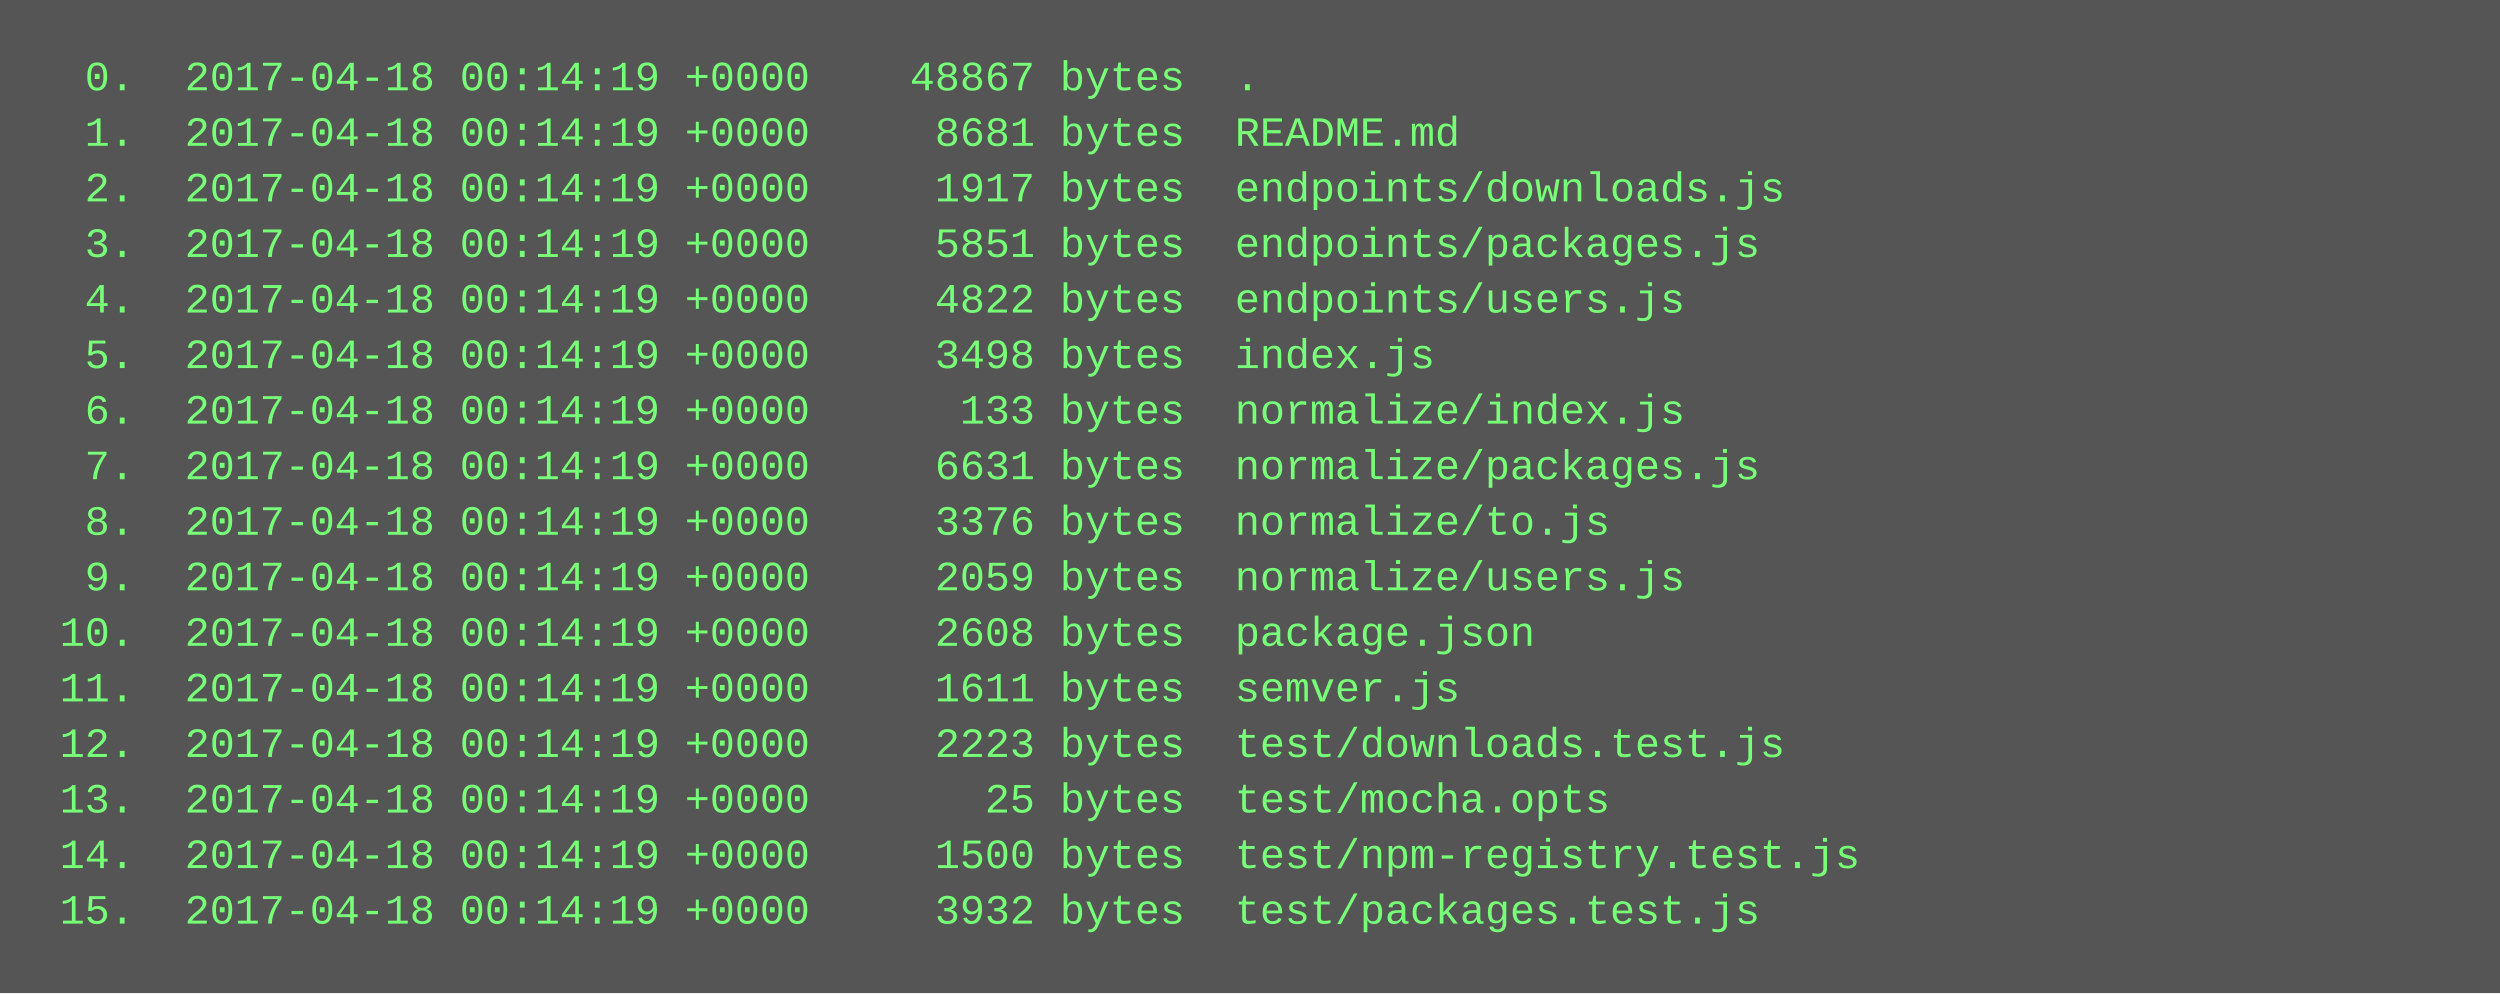
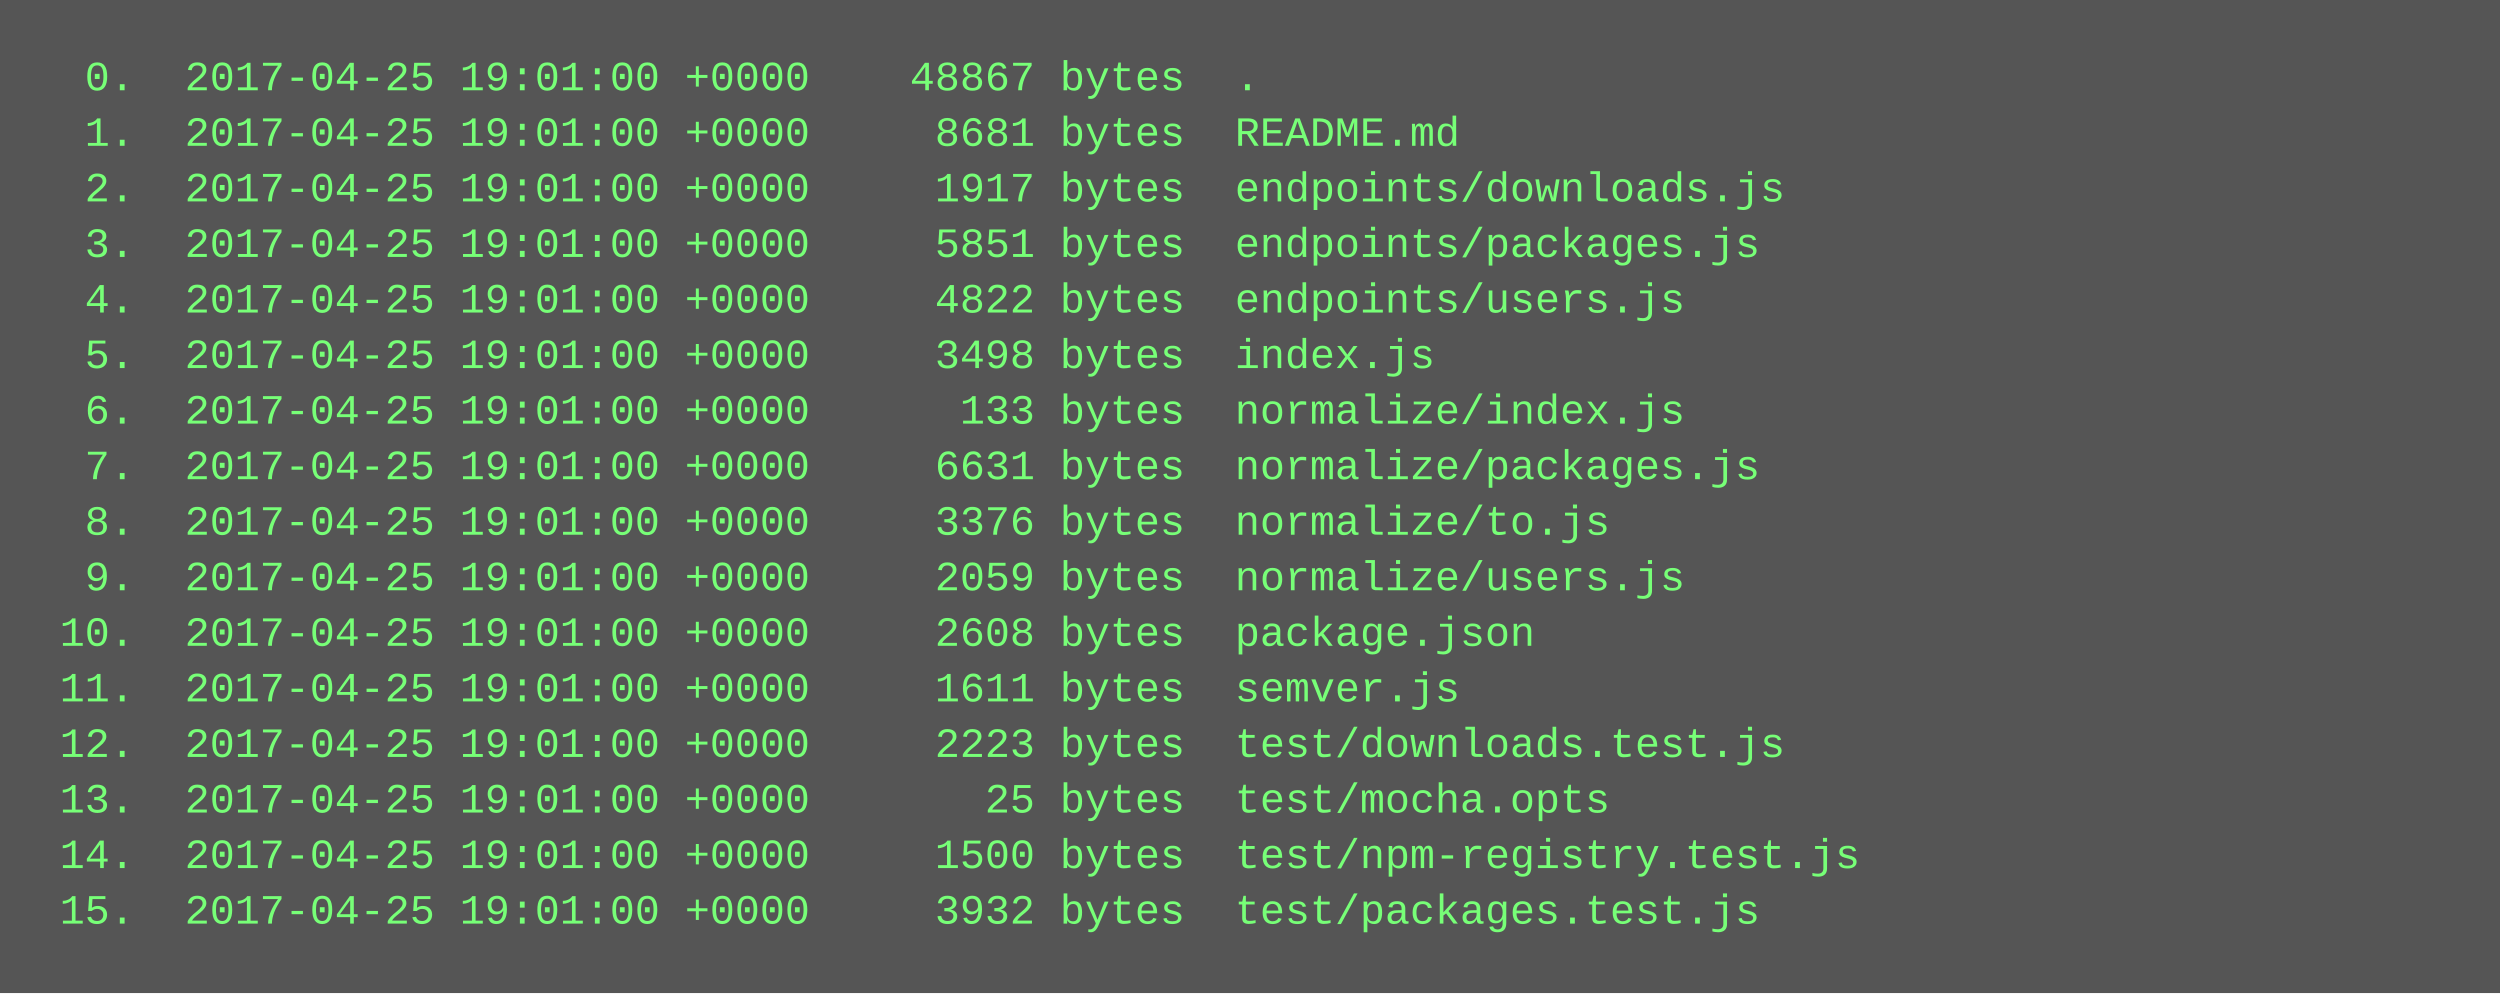
<svg xmlns="http://www.w3.org/2000/svg" height="286" width="720">
  <rect height="286" fill="#555" width="720" />
  <text fill="#7f7" font-family="Courier New" font-size="12" xml:space="preserve">
-     <tspan x="10" y="26">  0.  2017-04-18 00:14:19 +0000    48867 bytes  .</tspan>
-     <tspan x="10" y="42">  1.  2017-04-18 00:14:19 +0000     8681 bytes  README.md</tspan>
-     <tspan x="10" y="58">  2.  2017-04-18 00:14:19 +0000     1917 bytes  endpoints/downloads.js</tspan>
-     <tspan x="10" y="74">  3.  2017-04-18 00:14:19 +0000     5851 bytes  endpoints/packages.js</tspan>
-     <tspan x="10" y="90">  4.  2017-04-18 00:14:19 +0000     4822 bytes  endpoints/users.js</tspan>
-     <tspan x="10" y="106">  5.  2017-04-18 00:14:19 +0000     3498 bytes  index.js</tspan>
-     <tspan x="10" y="122">  6.  2017-04-18 00:14:19 +0000      133 bytes  normalize/index.js</tspan>
-     <tspan x="10" y="138">  7.  2017-04-18 00:14:19 +0000     6631 bytes  normalize/packages.js</tspan>
-     <tspan x="10" y="154">  8.  2017-04-18 00:14:19 +0000     3376 bytes  normalize/to.js</tspan>
-     <tspan x="10" y="170">  9.  2017-04-18 00:14:19 +0000     2059 bytes  normalize/users.js</tspan>
-     <tspan x="10" y="186"> 10.  2017-04-18 00:14:19 +0000     2608 bytes  package.json</tspan>
-     <tspan x="10" y="202"> 11.  2017-04-18 00:14:19 +0000     1611 bytes  semver.js</tspan>
-     <tspan x="10" y="218"> 12.  2017-04-18 00:14:19 +0000     2223 bytes  test/downloads.test.js</tspan>
-     <tspan x="10" y="234"> 13.  2017-04-18 00:14:19 +0000       25 bytes  test/mocha.opts</tspan>
-     <tspan x="10" y="250"> 14.  2017-04-18 00:14:19 +0000     1500 bytes  test/npm-registry.test.js</tspan>
-     <tspan x="10" y="266"> 15.  2017-04-18 00:14:19 +0000     3932 bytes  test/packages.test.js</tspan>
+     <tspan x="10" y="26">  0.  2017-04-25 19:01:00 +0000    48867 bytes  .</tspan>
+     <tspan x="10" y="42">  1.  2017-04-25 19:01:00 +0000     8681 bytes  README.md</tspan>
+     <tspan x="10" y="58">  2.  2017-04-25 19:01:00 +0000     1917 bytes  endpoints/downloads.js</tspan>
+     <tspan x="10" y="74">  3.  2017-04-25 19:01:00 +0000     5851 bytes  endpoints/packages.js</tspan>
+     <tspan x="10" y="90">  4.  2017-04-25 19:01:00 +0000     4822 bytes  endpoints/users.js</tspan>
+     <tspan x="10" y="106">  5.  2017-04-25 19:01:00 +0000     3498 bytes  index.js</tspan>
+     <tspan x="10" y="122">  6.  2017-04-25 19:01:00 +0000      133 bytes  normalize/index.js</tspan>
+     <tspan x="10" y="138">  7.  2017-04-25 19:01:00 +0000     6631 bytes  normalize/packages.js</tspan>
+     <tspan x="10" y="154">  8.  2017-04-25 19:01:00 +0000     3376 bytes  normalize/to.js</tspan>
+     <tspan x="10" y="170">  9.  2017-04-25 19:01:00 +0000     2059 bytes  normalize/users.js</tspan>
+     <tspan x="10" y="186"> 10.  2017-04-25 19:01:00 +0000     2608 bytes  package.json</tspan>
+     <tspan x="10" y="202"> 11.  2017-04-25 19:01:00 +0000     1611 bytes  semver.js</tspan>
+     <tspan x="10" y="218"> 12.  2017-04-25 19:01:00 +0000     2223 bytes  test/downloads.test.js</tspan>
+     <tspan x="10" y="234"> 13.  2017-04-25 19:01:00 +0000       25 bytes  test/mocha.opts</tspan>
+     <tspan x="10" y="250"> 14.  2017-04-25 19:01:00 +0000     1500 bytes  test/npm-registry.test.js</tspan>
+     <tspan x="10" y="266"> 15.  2017-04-25 19:01:00 +0000     3932 bytes  test/packages.test.js</tspan>
  </text>
</svg>
